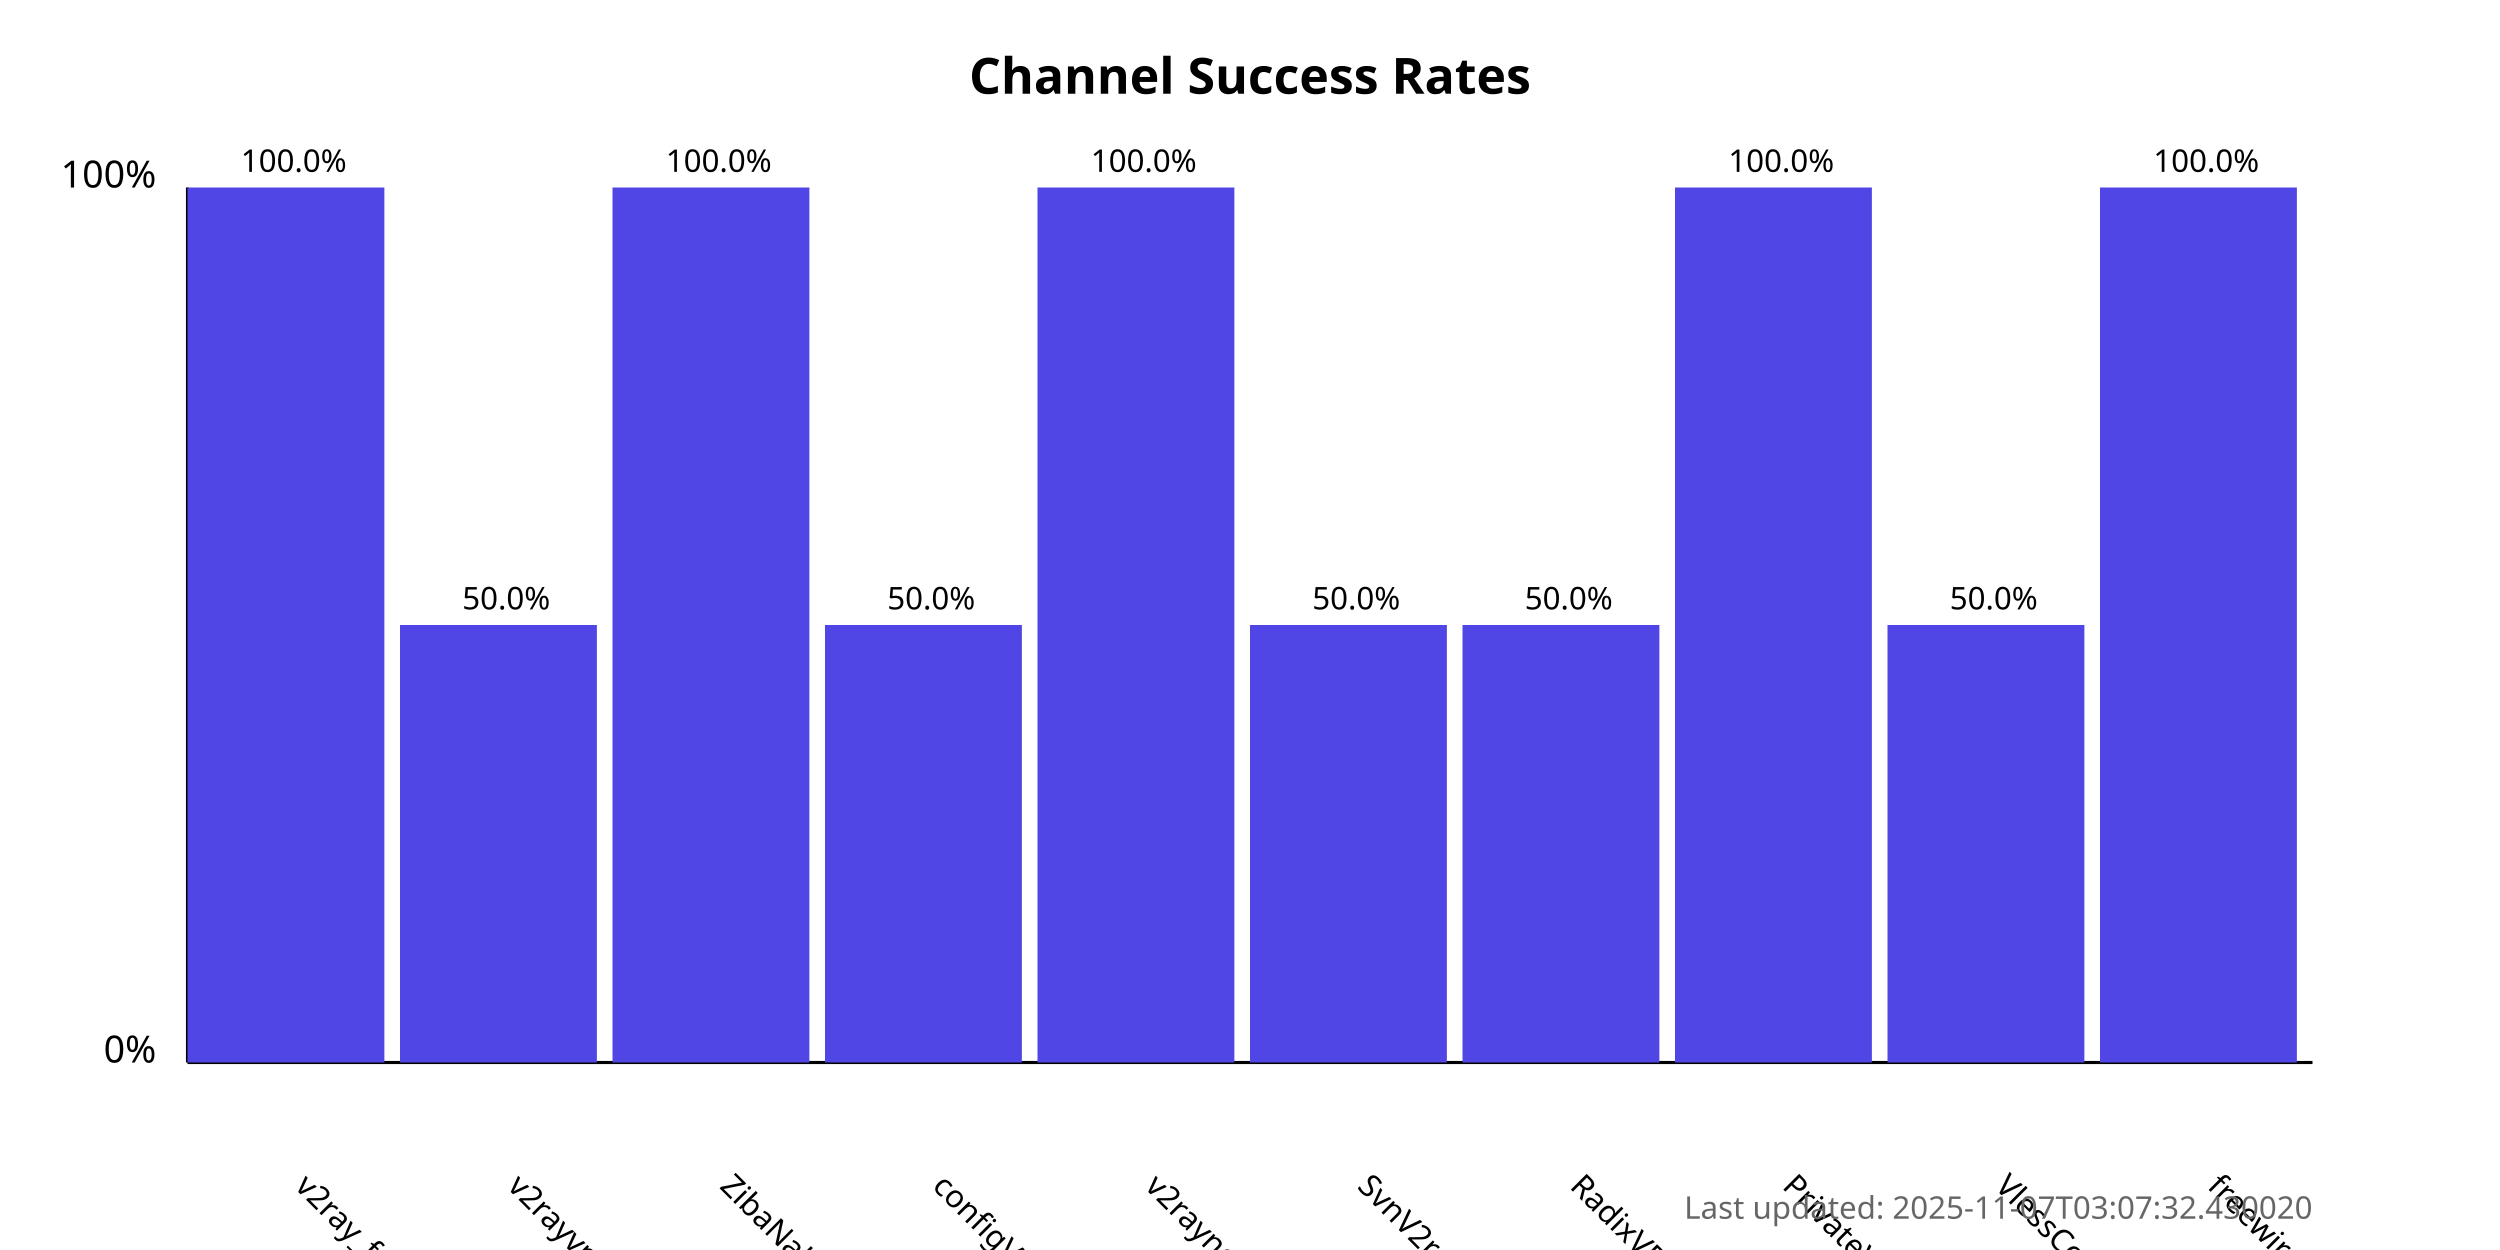
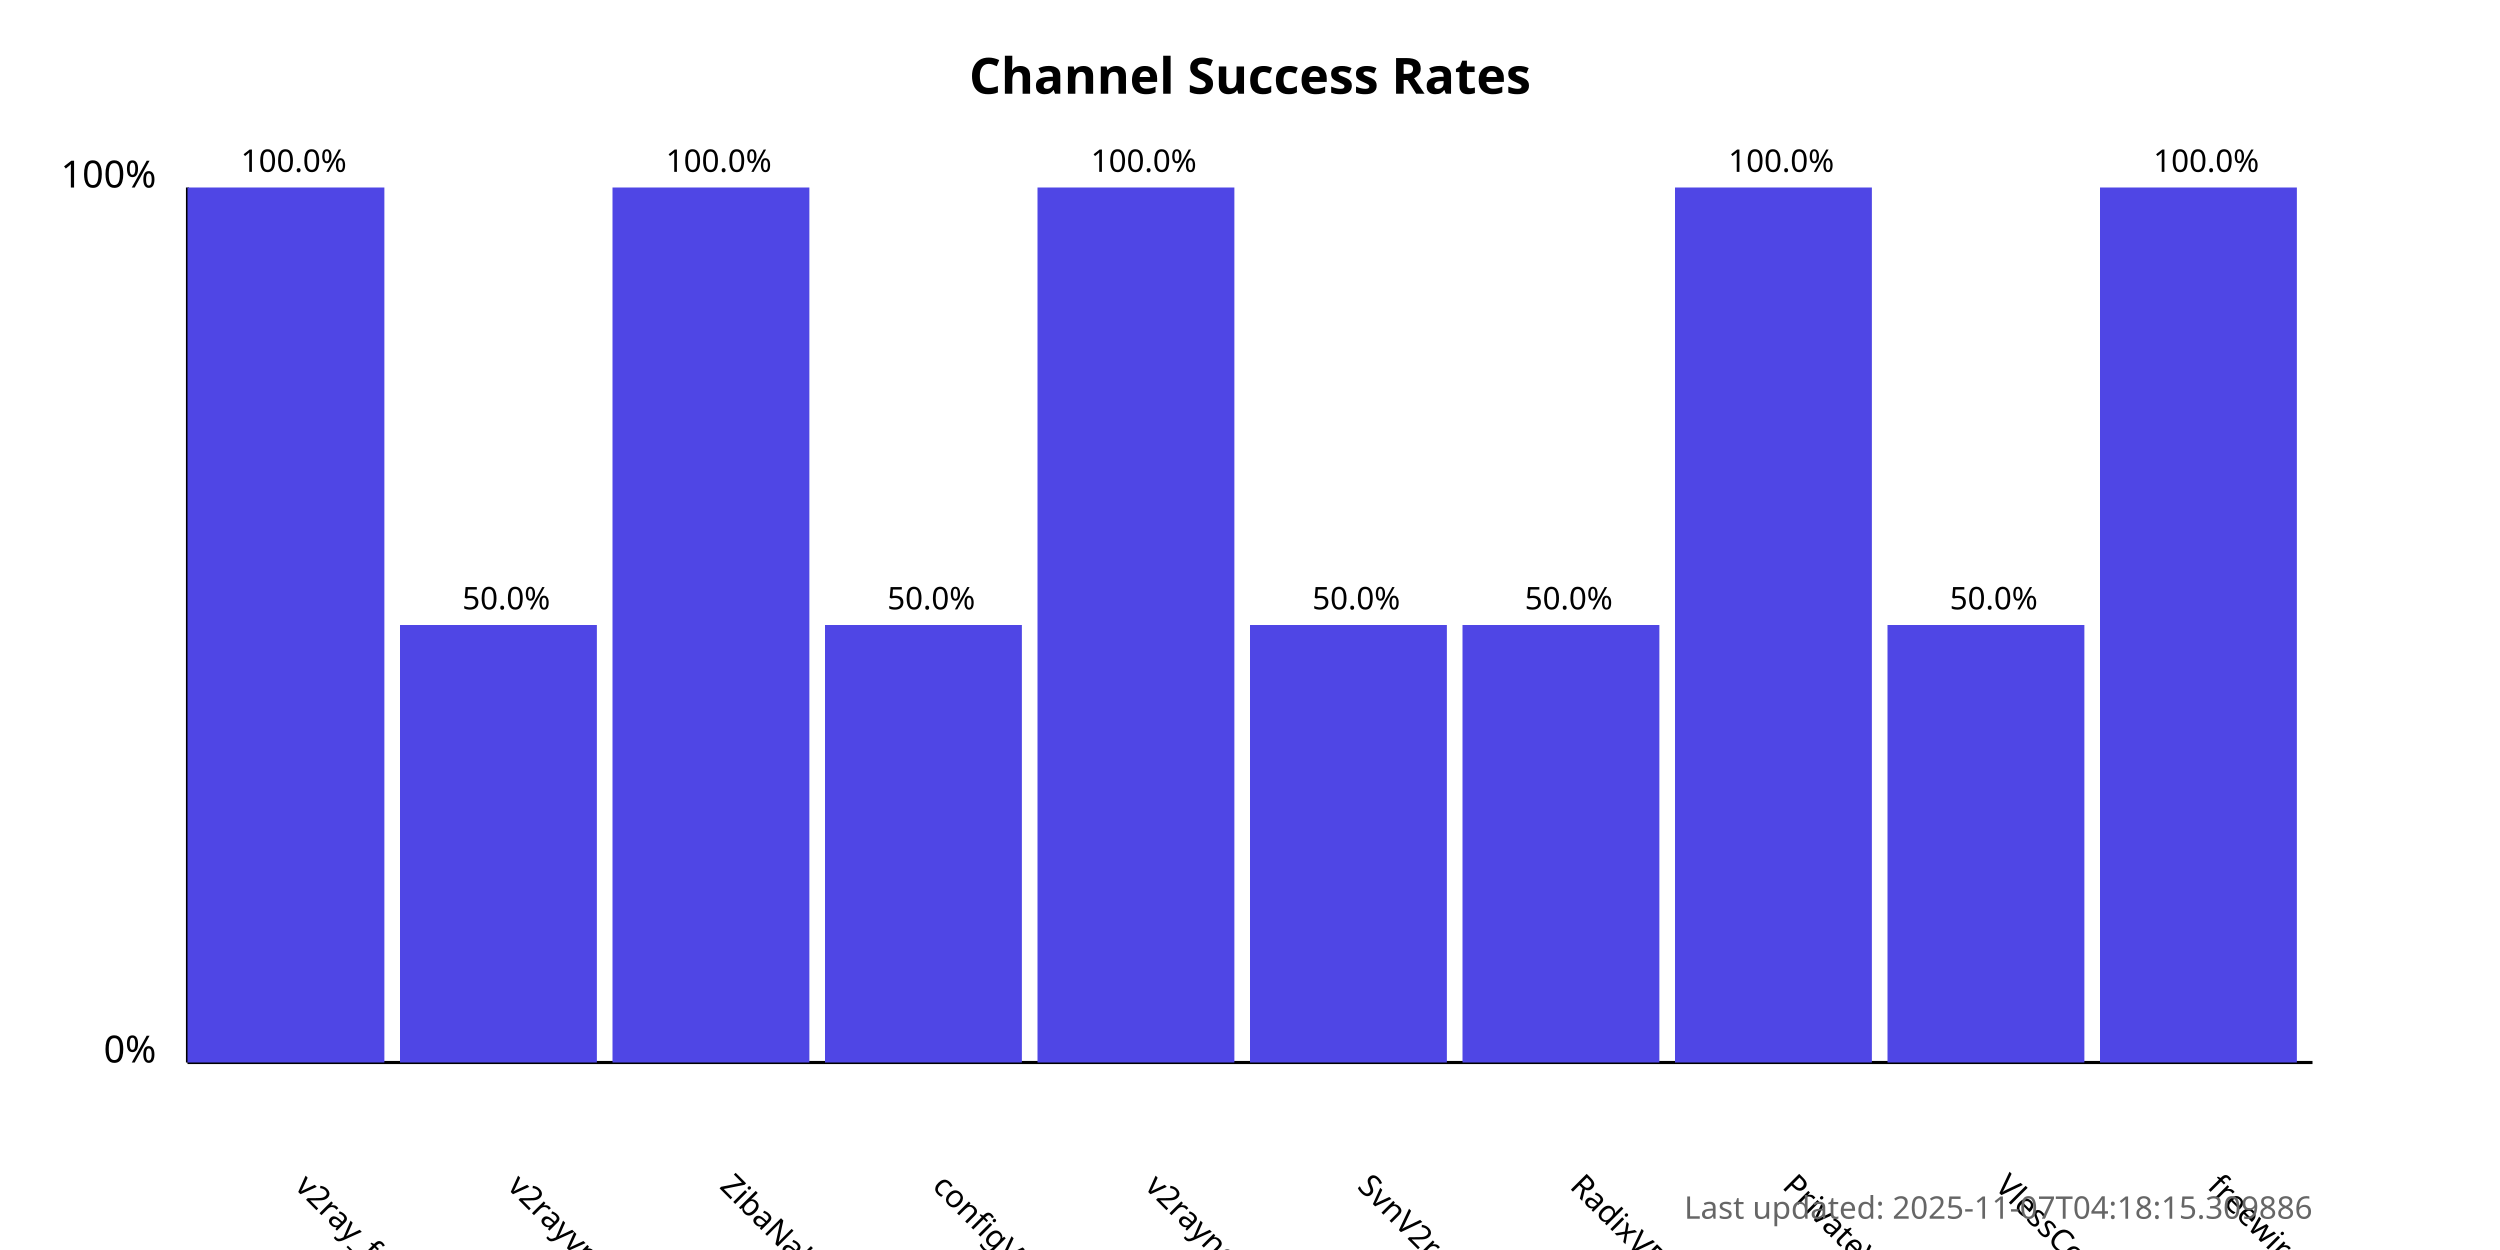
<svg xmlns="http://www.w3.org/2000/svg" width="800" height="400">
  <style>
            .chart-title { font: bold 16px sans-serif; }
            .axis-label { font: 12px sans-serif; }
            .tick-label { font: 10px sans-serif; }
            .bar { fill: #4f46e5; }
            .bar:hover { fill: #6366f1; }
            .timestamp { font: 10px sans-serif; fill: #666; }
        </style>
  <text x="400.0" y="30" text-anchor="middle" class="chart-title">
            Channel Success Rates
        </text>
  <line x1="60" y1="340" x2="60" y2="60" stroke="black" stroke-width="1" />
  <line x1="60" y1="340" x2="740" y2="340" stroke="black" stroke-width="1" />
  <text x="50" y="340" text-anchor="end" class="axis-label">0%</text>
  <text x="50" y="60" text-anchor="end" class="axis-label">100%</text>
  <g>
    <rect x="60" y="60.0" width="63.0" height="280.0" class="bar" />
    <text x="94.0" y="380" transform="rotate(45, 94.0, 380)" text-anchor="start" class="tick-label">
                v2ray_free_conf
            </text>
    <text x="94.0" y="55.0" text-anchor="middle" class="tick-label">
                100.0%
            </text>
  </g>
  <g>
    <rect x="128.0" y="200.0" width="63.0" height="140.0" class="bar" />
    <text x="162.0" y="380" transform="rotate(45, 162.0, 380)" text-anchor="start" class="tick-label">
                v2rayvpno
            </text>
    <text x="162.0" y="195.0" text-anchor="middle" class="tick-label">
                50.0%
            </text>
  </g>
  <g>
    <rect x="196.0" y="60.0" width="63.0" height="280.0" class="bar" />
    <text x="230.0" y="380" transform="rotate(45, 230.0, 380)" text-anchor="start" class="tick-label">
                ZibaNabz
            </text>
    <text x="230.0" y="55.0" text-anchor="middle" class="tick-label">
                100.0%
            </text>
  </g>
  <g>
    <rect x="264.0" y="200.0" width="63.0" height="140.0" class="bar" />
    <text x="298.0" y="380" transform="rotate(45, 298.0, 380)" text-anchor="start" class="tick-label">
                configV2rayForFree
            </text>
    <text x="298.0" y="195.0" text-anchor="middle" class="tick-label">
                50.0%
            </text>
  </g>
  <g>
    <rect x="332.0" y="60.0" width="63.0" height="280.0" class="bar" />
    <text x="366.0" y="380" transform="rotate(45, 366.0, 380)" text-anchor="start" class="tick-label">
                v2rayngvpn
            </text>
    <text x="366.0" y="55.0" text-anchor="middle" class="tick-label">
                100.0%
            </text>
  </g>
  <g>
    <rect x="400.0" y="200.0" width="63.0" height="140.0" class="bar" />
    <text x="434.0" y="380" transform="rotate(45, 434.0, 380)" text-anchor="start" class="tick-label">
                SvnV2ray
            </text>
    <text x="434.0" y="195.0" text-anchor="middle" class="tick-label">
                50.0%
            </text>
  </g>
  <g>
    <rect x="468.0" y="200.0" width="63.0" height="140.0" class="bar" />
    <text x="502.0" y="380" transform="rotate(45, 502.0, 380)" text-anchor="start" class="tick-label">
                RadixVPN
            </text>
    <text x="502.0" y="195.0" text-anchor="middle" class="tick-label">
                50.0%
            </text>
  </g>
  <g>
    <rect x="536.0" y="60.0" width="63.0" height="280.0" class="bar" />
    <text x="570.0" y="380" transform="rotate(45, 570.0, 380)" text-anchor="start" class="tick-label">
                PrivateVPNs
            </text>
    <text x="570.0" y="55.0" text-anchor="middle" class="tick-label">
                100.0%
            </text>
  </g>
  <g>
    <rect x="604.0" y="200.0" width="63.0" height="140.0" class="bar" />
    <text x="638.0" y="380" transform="rotate(45, 638.0, 380)" text-anchor="start" class="tick-label">
                VlessConfig
            </text>
    <text x="638.0" y="195.0" text-anchor="middle" class="tick-label">
                50.0%
            </text>
  </g>
  <g>
    <rect x="672.0" y="60.0" width="63.0" height="280.0" class="bar" />
    <text x="706.0" y="380" transform="rotate(45, 706.0, 380)" text-anchor="start" class="tick-label">
                freewireguard
            </text>
    <text x="706.0" y="55.0" text-anchor="middle" class="tick-label">
                100.0%
            </text>
  </g>
  <text x="740" y="390" text-anchor="end" class="timestamp">
-             Last updated: 2025-11-07T03:07:32.430020
+             Last updated: 2025-11-07T04:18:15.309886
        </text>
</svg>
